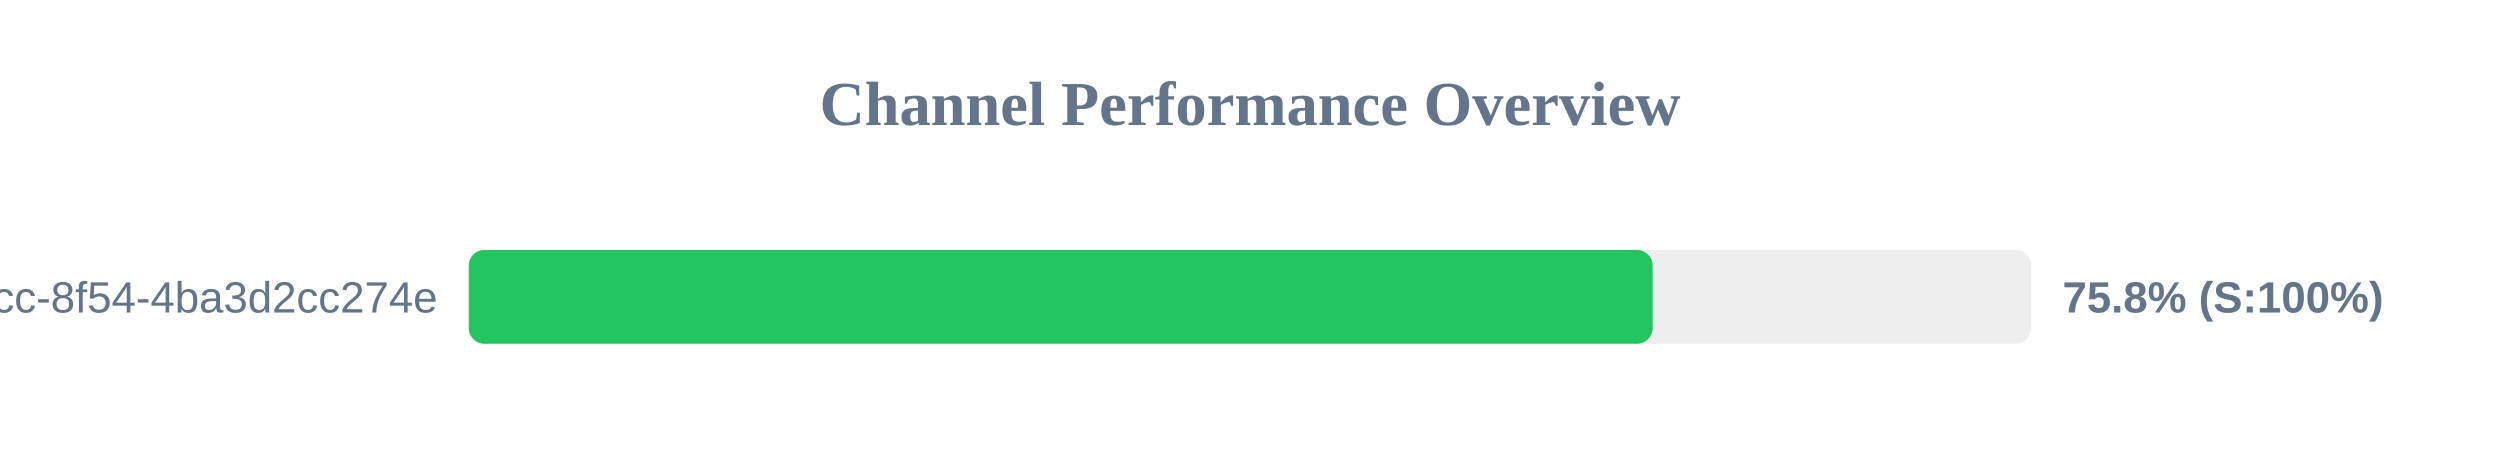
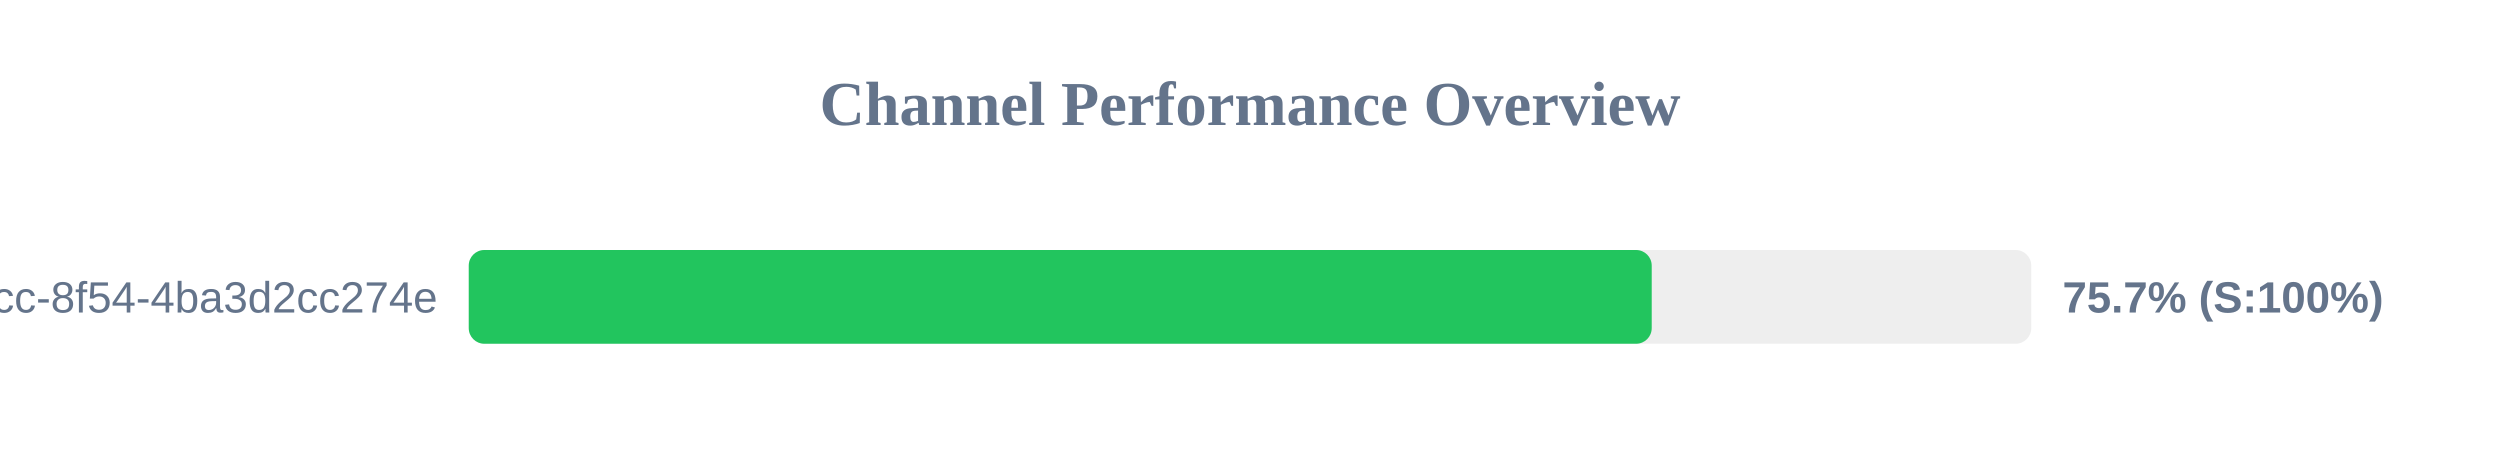
<svg xmlns="http://www.w3.org/2000/svg" width="800" height="150" version="1.1">
  <style>
        .row { font: 14px Arial; fill: #64748b; }
        .score { font: bold 14px Arial; fill: #64748b; }
    </style>
  <text x="400" y="40" text-anchor="middle" font-size="20px" font-weight="bold" fill="#64748b">Channel Performance Overview</text>
  <rect x="150" y="80" width="500" height="30" fill="#eee" rx="5" />
-   <rect x="150" y="80" width="378.85" height="30" fill="#22c55e" rx="5" />
+   <rect x="150" y="80" width="378.55" height="30" fill="#22c55e" rx="5" />
  <text x="140" y="100" text-anchor="end" class="row">?uuid=45cc0b3a-0adb-4dcc-8f54-4ba3d2cc274e</text>
-   <text x="660" y="100" text-anchor="start" class="score">75.8% (S:100%)</text>
+   <text x="660" y="100" text-anchor="start" class="score">75.7% (S:100%)</text>
</svg>
